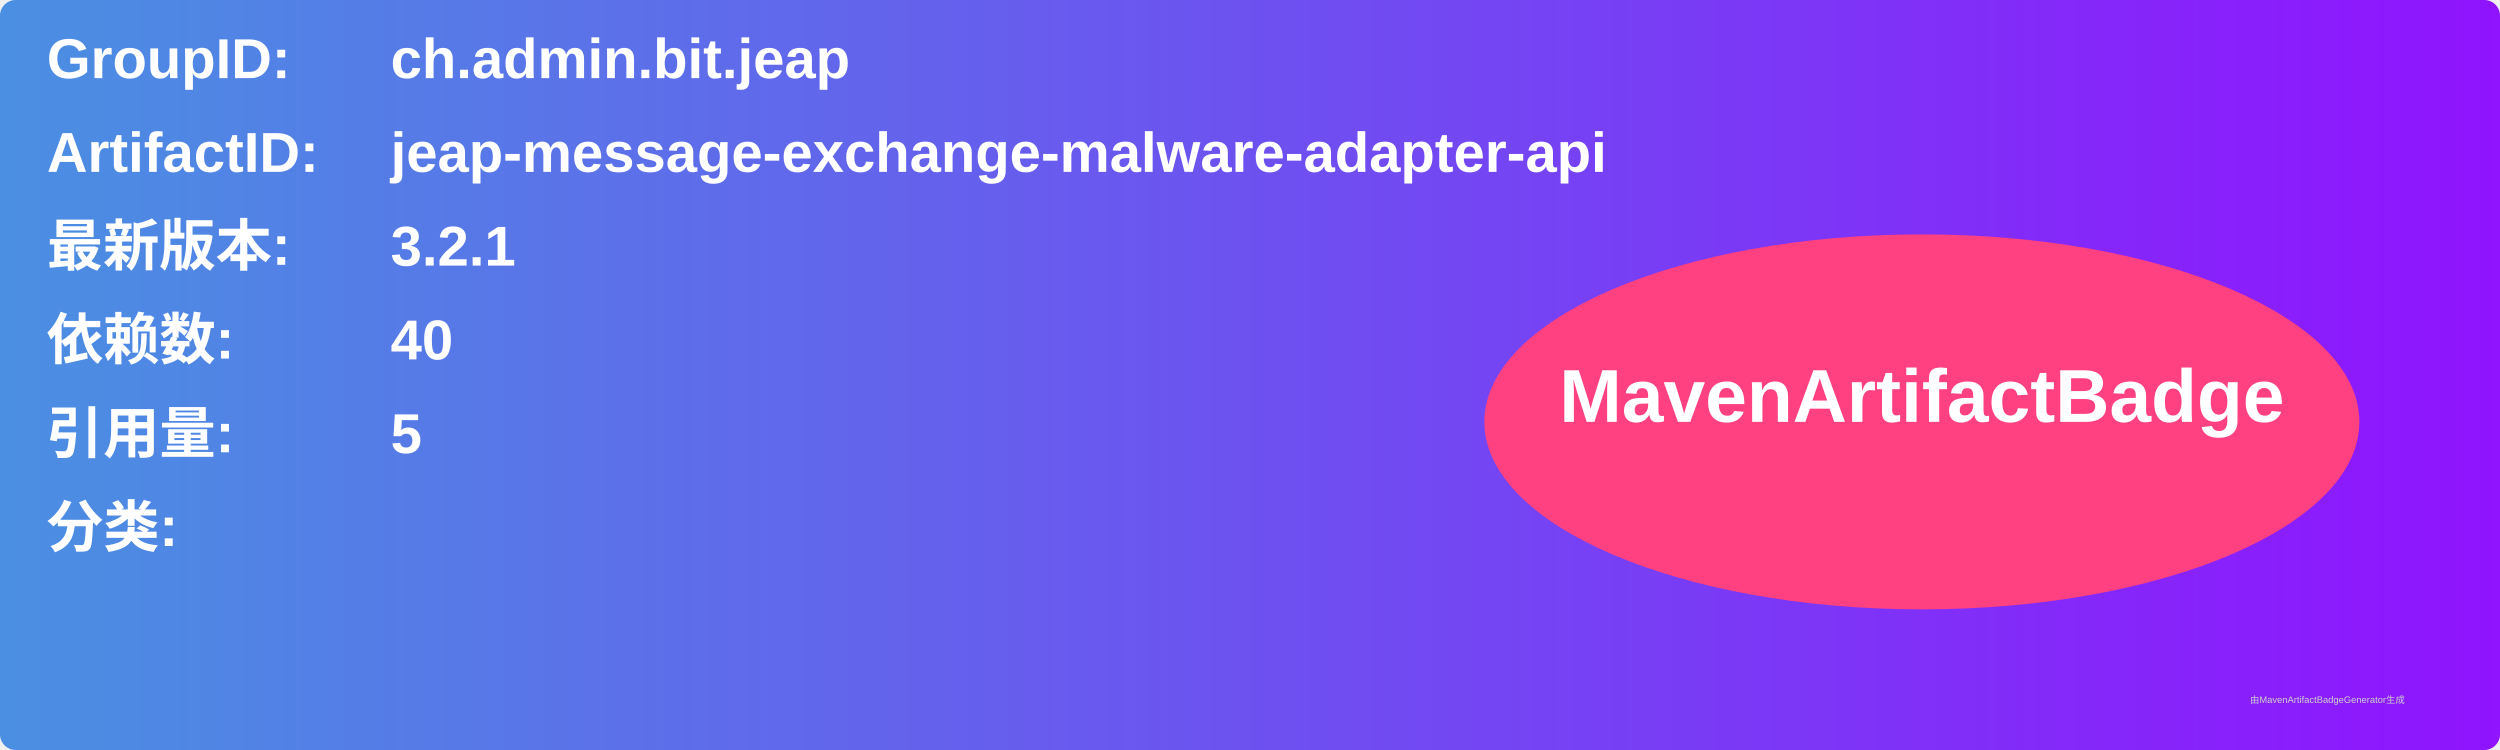
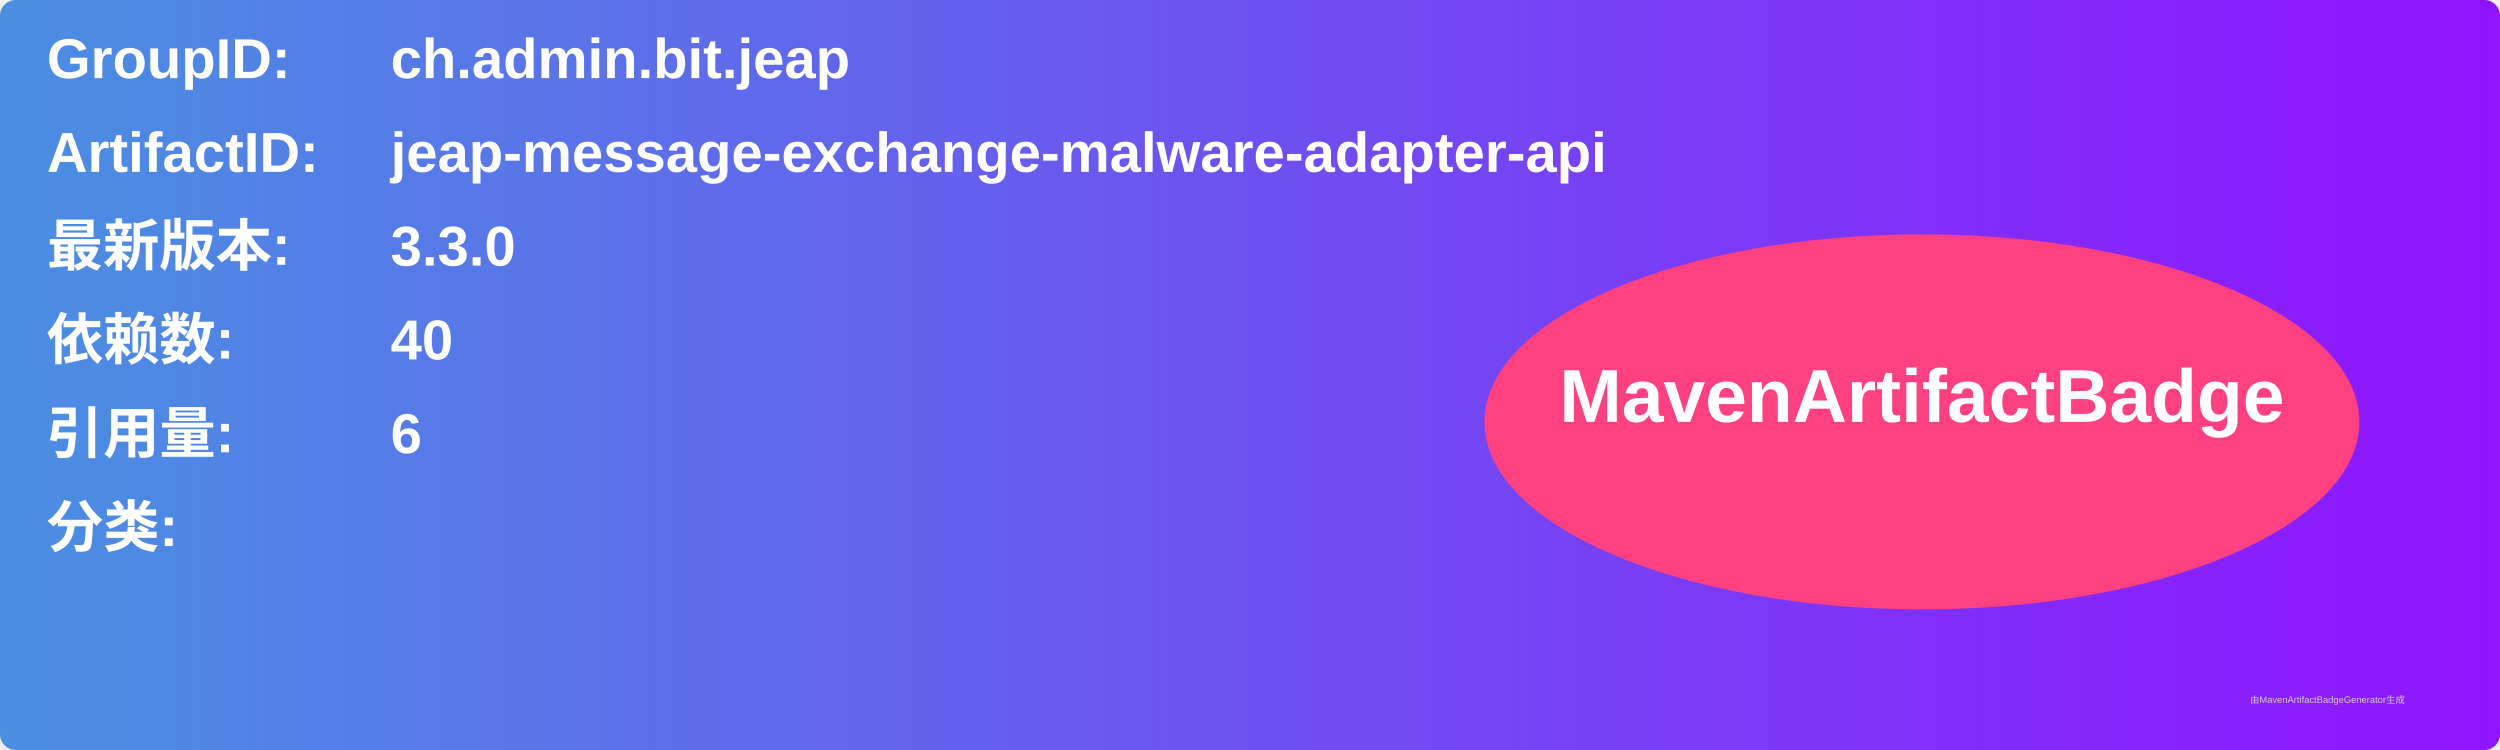
<svg xmlns="http://www.w3.org/2000/svg" width="800" height="240" viewBox="0 0 800 240">
  <linearGradient id="grad" x1="0%" y1="0%" x2="100%" y2="0%">
    <stop offset="0%" stop-color="#4a90e2" />
    <stop offset="100%" stop-color="#9013fe" />
  </linearGradient>
  <rect width="100%" height="100%" rx="5" ry="5" fill="url(#grad)" />
  <g transform="translate(15, 15)">
    <text x="0" y="10" font-family="Arial" font-size="18" fill="white" font-weight="bold" width="260">GroupID:</text>
    <text x="110" y="10" font-family="Arial" font-size="18" fill="white" font-weight="bold" width="460">ch.admin.bit.jeap</text>
    <text x="0" y="40" font-family="Arial" font-size="18" fill="white" font-weight="bold" width="260">ArtifactID:</text>
    <text x="110" y="40" font-family="Arial" font-size="18" fill="white" font-weight="bold" width="460">jeap-message-exchange-malware-adapter-api</text>
    <text x="0" y="70" font-family="Arial" font-size="18" fill="white" font-weight="bold">最新版本:</text>
    <text x="110" y="70" font-family="Arial" font-size="18" fill="white" font-weight="bold">
-       <tspan font-weight="bold">3.2.1</tspan>
+       <tspan font-weight="bold">3.3.0</tspan>
    </text>
    <text x="0" y="100" font-family="Arial" font-size="18" fill="white" font-weight="bold">依赖数: </text>
    <text x="110" y="100" font-family="Arial" font-size="18" fill="white">
      <tspan font-weight="bold">40</tspan>
    </text>
    <text x="0" y="130" font-family="Arial" font-size="18" fill="white" font-weight="bold">引用量: </text>
    <text x="110" y="130" font-family="Arial" font-size="18" fill="white">
-       <tspan font-weight="bold">5</tspan>
+       <tspan font-weight="bold">6</tspan>
    </text>
    <text x="0" y="160" font-family="Arial" font-size="18" fill="white" font-weight="bold">分类:</text>
    <text x="10" y="190" font-family="Arial" font-size="10" fill="white">
      <tspan font-weight="bold" />
    </text>
    <ellipse cx="600" cy="120" rx="140" ry="60" fill="#ff4081" />
    <text x="600" y="120" text-anchor="middle" font-family="Arial" font-size="24" fill="white" font-weight="bold">MavenArtifactBadge</text>
  </g>
  <text x="720" y="225" font-family="Arial" font-size="3" fill="#d0d0d0">由MavenArtifactBadgeGenerator生成</text>
</svg>
